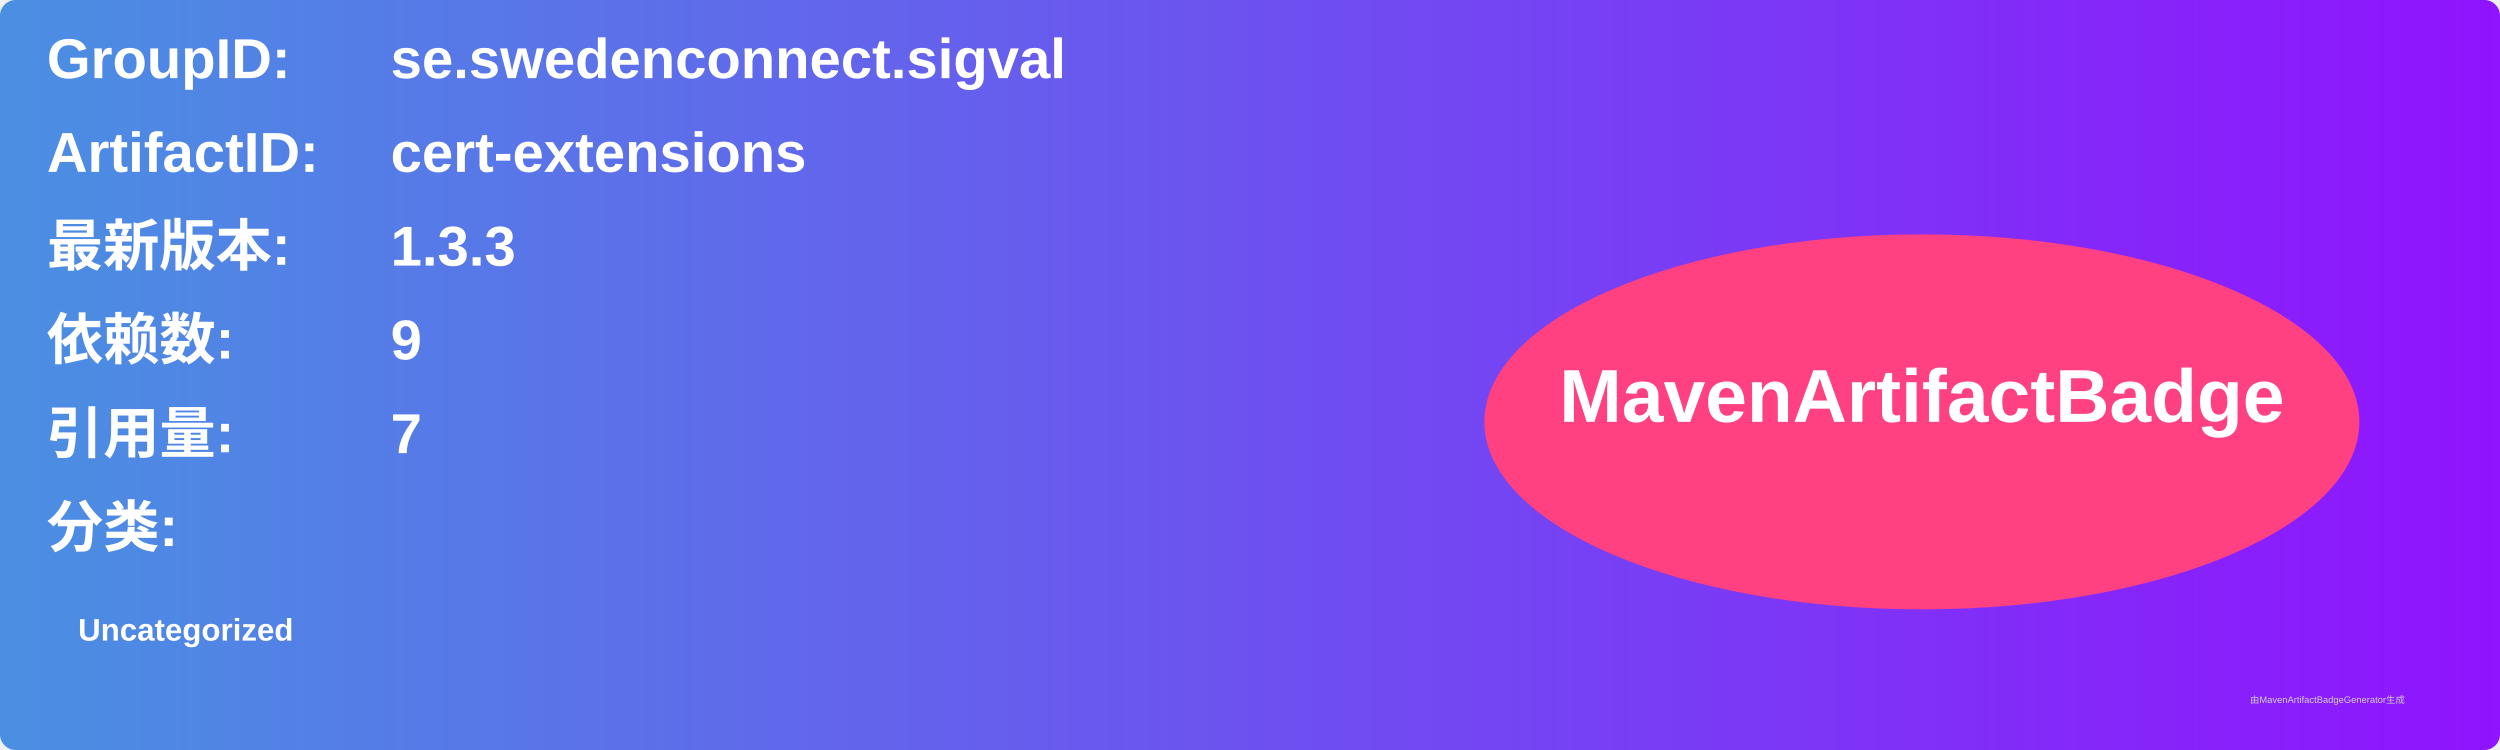
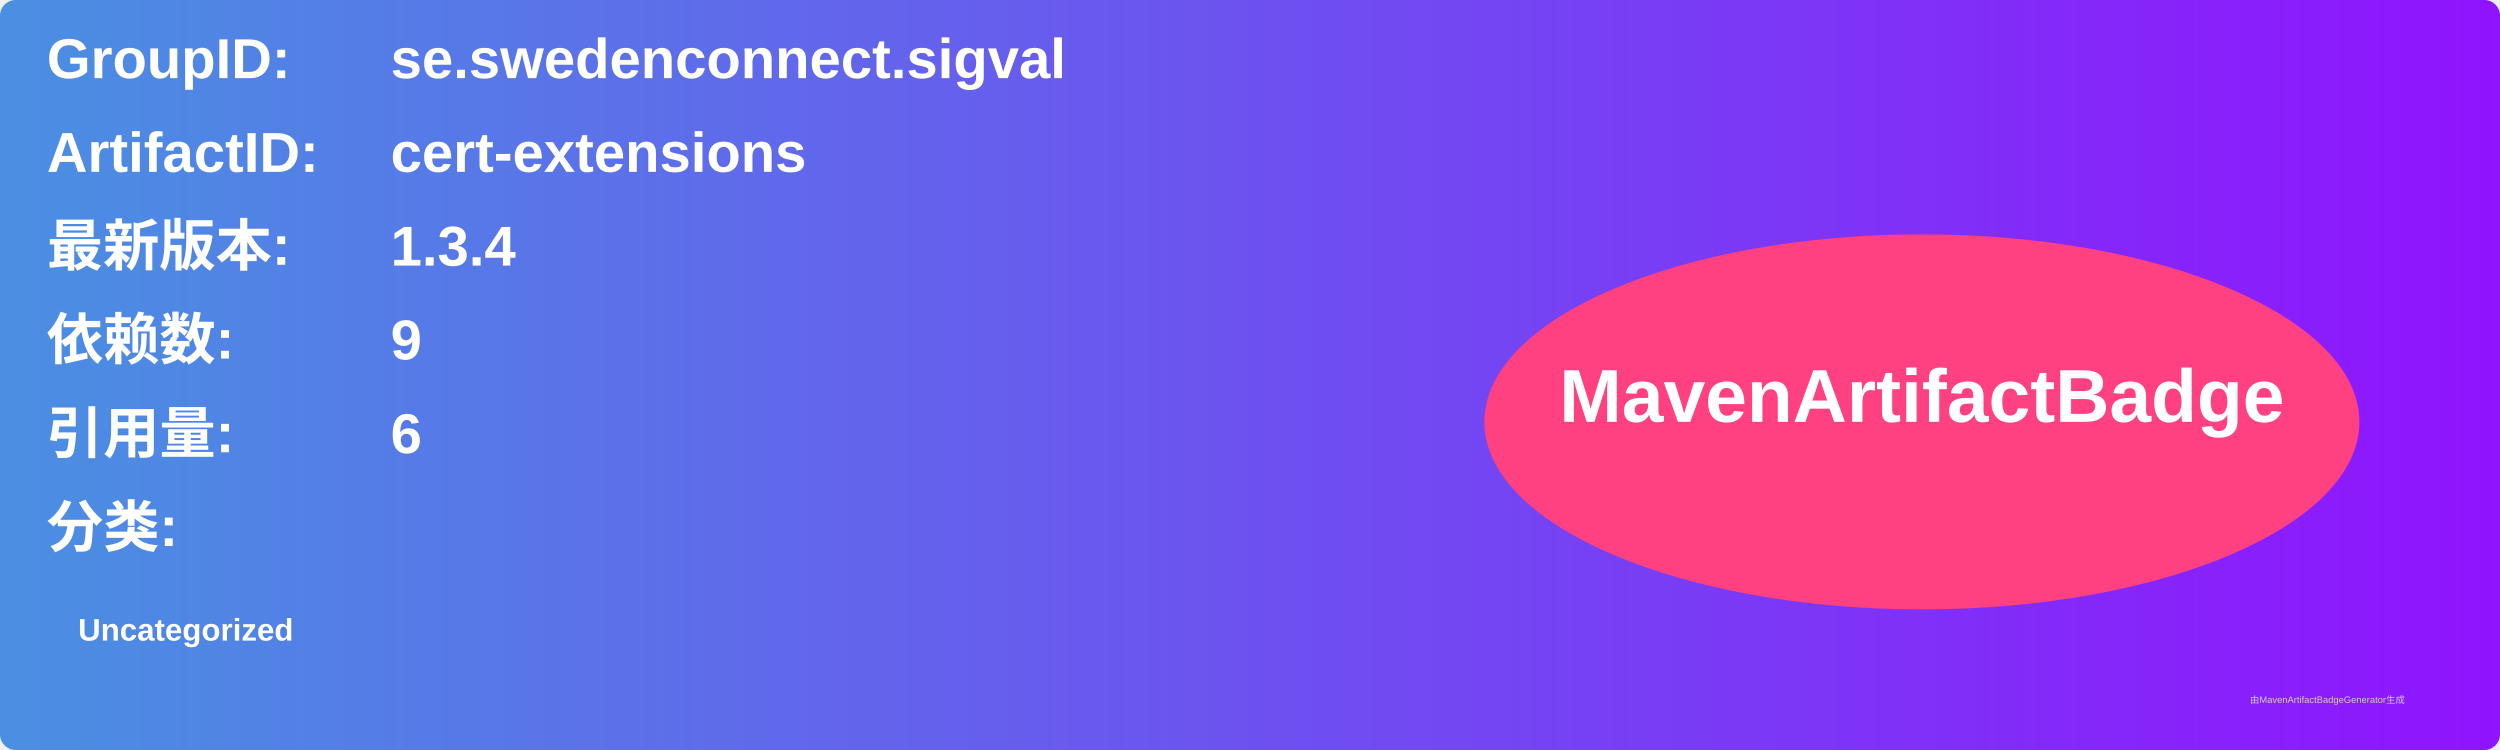
<svg xmlns="http://www.w3.org/2000/svg" width="800" height="240" viewBox="0 0 800 240">
  <linearGradient id="grad" x1="0%" y1="0%" x2="100%" y2="0%">
    <stop offset="0%" stop-color="#4a90e2" />
    <stop offset="100%" stop-color="#9013fe" />
  </linearGradient>
  <rect width="100%" height="100%" rx="5" ry="5" fill="url(#grad)" />
  <g transform="translate(15, 15)">
    <text x="0" y="10" font-family="Arial" font-size="18" fill="white" font-weight="bold" width="260">GroupID:</text>
    <text x="110" y="10" font-family="Arial" font-size="18" fill="white" font-weight="bold" width="460">se.swedenconnect.sigval</text>
    <text x="0" y="40" font-family="Arial" font-size="18" fill="white" font-weight="bold" width="260">ArtifactID:</text>
    <text x="110" y="40" font-family="Arial" font-size="18" fill="white" font-weight="bold" width="460">cert-extensions</text>
    <text x="0" y="70" font-family="Arial" font-size="18" fill="white" font-weight="bold">最新版本:</text>
    <text x="110" y="70" font-family="Arial" font-size="18" fill="white" font-weight="bold">
-       <tspan font-weight="bold">1.3.3</tspan>
+       <tspan font-weight="bold">1.3.4</tspan>
    </text>
    <text x="0" y="100" font-family="Arial" font-size="18" fill="white" font-weight="bold">依赖数: </text>
    <text x="110" y="100" font-family="Arial" font-size="18" fill="white">
      <tspan font-weight="bold">9</tspan>
    </text>
    <text x="0" y="130" font-family="Arial" font-size="18" fill="white" font-weight="bold">引用量: </text>
    <text x="110" y="130" font-family="Arial" font-size="18" fill="white">
-       <tspan font-weight="bold">7</tspan>
+       <tspan font-weight="bold">6</tspan>
    </text>
    <text x="0" y="160" font-family="Arial" font-size="18" fill="white" font-weight="bold">分类:</text>
    <text x="10" y="190" font-family="Arial" font-size="10" fill="white">
      <tspan font-weight="bold">Uncategorized</tspan>
    </text>
    <ellipse cx="600" cy="120" rx="140" ry="60" fill="#ff4081" />
    <text x="600" y="120" text-anchor="middle" font-family="Arial" font-size="24" fill="white" font-weight="bold">MavenArtifactBadge</text>
  </g>
  <text x="720" y="225" font-family="Arial" font-size="3" fill="#d0d0d0">由MavenArtifactBadgeGenerator生成</text>
</svg>
